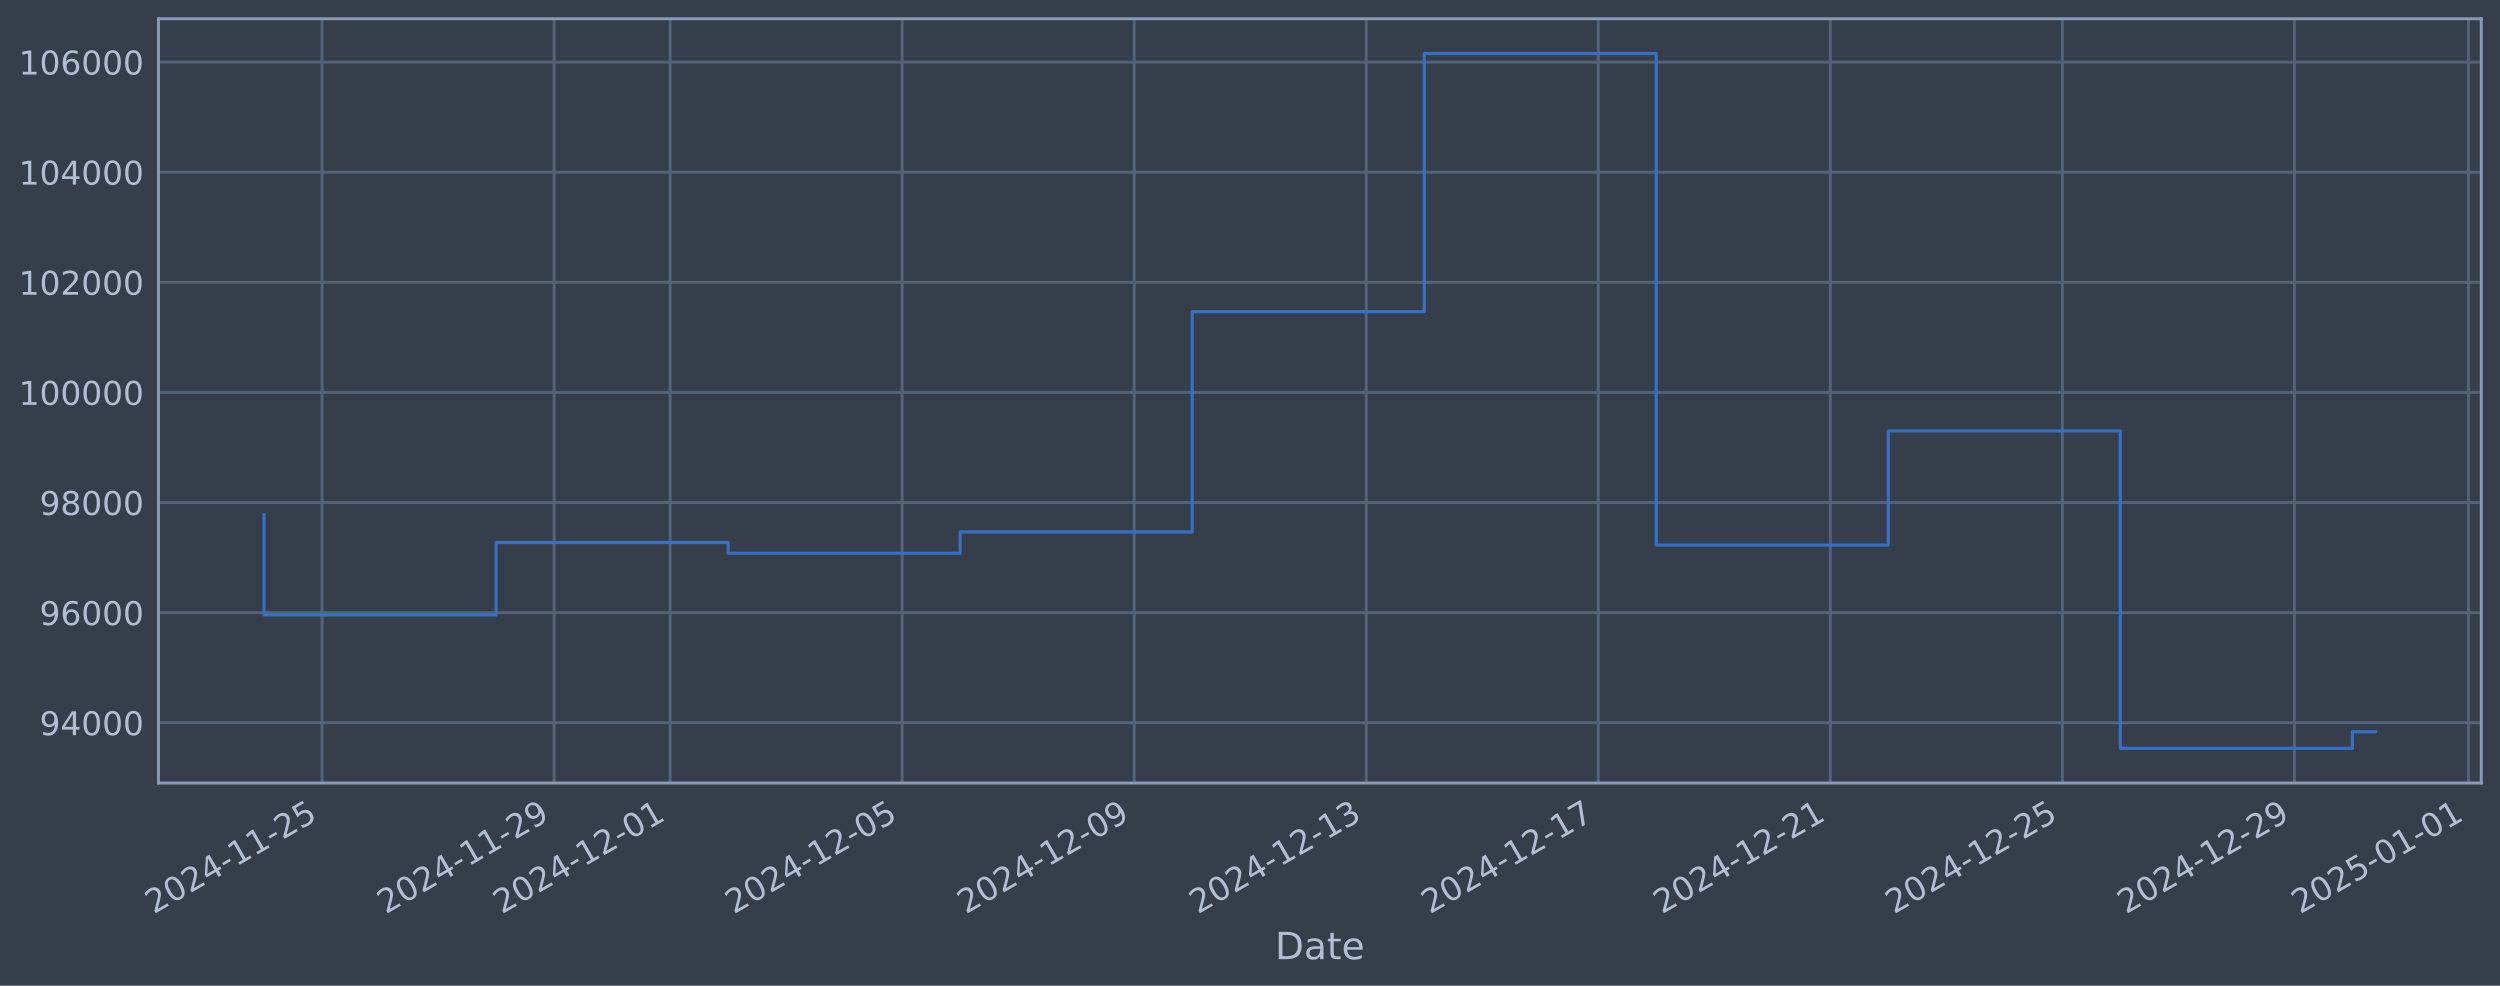
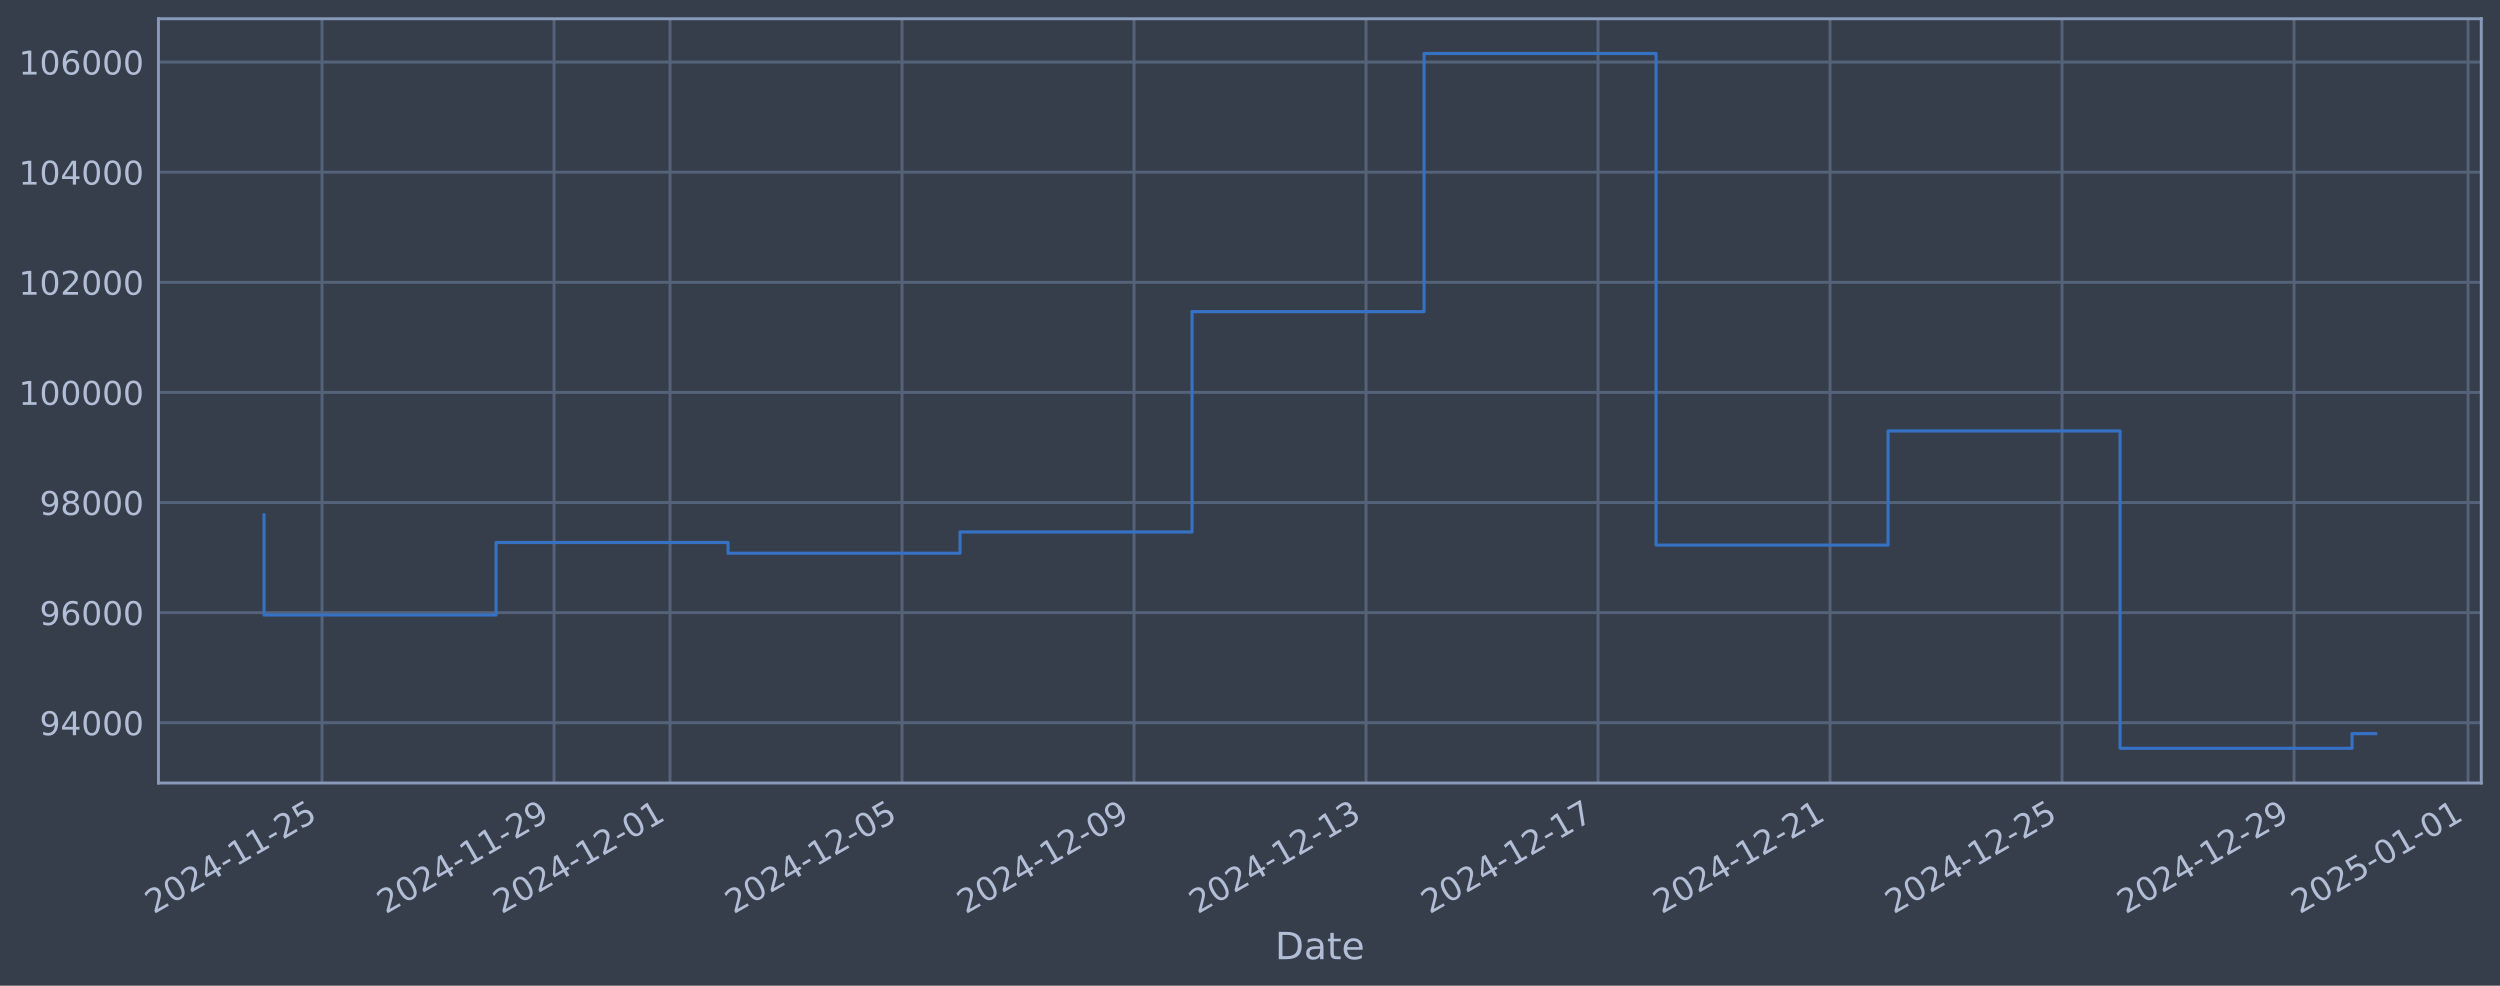
<svg xmlns="http://www.w3.org/2000/svg" xmlns:xlink="http://www.w3.org/1999/xlink" width="960.9pt" height="378.87pt" viewBox="0 0 960.9 378.87" version="1.1">
  <defs>
    <style type="text/css">*{stroke-linejoin: round; stroke-linecap: butt}</style>
  </defs>
  <g id="figure_1">
    <g id="patch_1">
      <path d="M 0 378.87  L 960.9 378.87  L 960.9 0  L 0 0  z " style="fill: #373e4b" />
    </g>
    <g id="axes_1">
      <g id="patch_2">
        <path d="M 60.901 300.96  L 953.701 300.96  L 953.701 7.2  L 60.901 7.2  z " style="fill: #373e4b" />
      </g>
      <g id="matplotlib.axis_1">
        <g id="xtick_1">
          <g id="line2d_1">
-             <path d="M 123.779 300.96  L 123.779 7.2  " clip-path="url(#pf29cfbf606)" style="fill: none; stroke: #546379; stroke-width: 1.12; stroke-linecap: square" />
+             <path d="M 123.775 300.96  L 123.775 7.2  " clip-path="url(#p47f4c8981c)" style="fill: none; stroke: #546379; stroke-width: 1.12; stroke-linecap: square" />
          </g>
          <g id="line2d_2" />
          <g id="text_1">
-             <g style="fill: #b1bed6" transform="translate(59.05325 351.4642) rotate(-30) scale(0.126 -0.126)">
+             <g style="fill: #b1bed6" transform="translate(59.0499 351.4642) rotate(-30) scale(0.126 -0.126)">
              <defs>
                <path id="DejaVuSans-32" d="M 1228 531  L 3431 531  L 3431 0  L 469 0  L 469 531  Q 828 903 1448 1529  Q 2069 2156 2228 2338  Q 2531 2678 2651 2914  Q 2772 3150 2772 3378  Q 2772 3750 2511 3984  Q 2250 4219 1831 4219  Q 1534 4219 1204 4116  Q 875 4013 500 3803  L 500 4441  Q 881 4594 1212 4672  Q 1544 4750 1819 4750  Q 2544 4750 2975 4387  Q 3406 4025 3406 3419  Q 3406 3131 3298 2873  Q 3191 2616 2906 2266  Q 2828 2175 2409 1742  Q 1991 1309 1228 531  z " transform="scale(0.015625)" />
                <path id="DejaVuSans-30" d="M 2034 4250  Q 1547 4250 1301 3770  Q 1056 3291 1056 2328  Q 1056 1369 1301 889  Q 1547 409 2034 409  Q 2525 409 2770 889  Q 3016 1369 3016 2328  Q 3016 3291 2770 3770  Q 2525 4250 2034 4250  z M 2034 4750  Q 2819 4750 3233 4129  Q 3647 3509 3647 2328  Q 3647 1150 3233 529  Q 2819 -91 2034 -91  Q 1250 -91 836 529  Q 422 1150 422 2328  Q 422 3509 836 4129  Q 1250 4750 2034 4750  z " transform="scale(0.015625)" />
                <path id="DejaVuSans-34" d="M 2419 4116  L 825 1625  L 2419 1625  L 2419 4116  z M 2253 4666  L 3047 4666  L 3047 1625  L 3713 1625  L 3713 1100  L 3047 1100  L 3047 0  L 2419 0  L 2419 1100  L 313 1100  L 313 1709  L 2253 4666  z " transform="scale(0.015625)" />
                <path id="DejaVuSans-2d" d="M 313 2009  L 1997 2009  L 1997 1497  L 313 1497  L 313 2009  z " transform="scale(0.015625)" />
                <path id="DejaVuSans-31" d="M 794 531  L 1825 531  L 1825 4091  L 703 3866  L 703 4441  L 1819 4666  L 2450 4666  L 2450 531  L 3481 531  L 3481 0  L 794 0  L 794 531  z " transform="scale(0.015625)" />
                <path id="DejaVuSans-35" d="M 691 4666  L 3169 4666  L 3169 4134  L 1269 4134  L 1269 2991  Q 1406 3038 1543 3061  Q 1681 3084 1819 3084  Q 2600 3084 3056 2656  Q 3513 2228 3513 1497  Q 3513 744 3044 326  Q 2575 -91 1722 -91  Q 1428 -91 1123 -41  Q 819 9 494 109  L 494 744  Q 775 591 1075 516  Q 1375 441 1709 441  Q 2250 441 2565 725  Q 2881 1009 2881 1497  Q 2881 1984 2565 2268  Q 2250 2553 1709 2553  Q 1456 2553 1204 2497  Q 953 2441 691 2322  L 691 4666  z " transform="scale(0.015625)" />
              </defs>
              <use xlink:href="#DejaVuSans-32" />
              <use xlink:href="#DejaVuSans-30" transform="translate(63.62305 0)" />
              <use xlink:href="#DejaVuSans-32" transform="translate(127.2461 0)" />
              <use xlink:href="#DejaVuSans-34" transform="translate(190.8691 0)" />
              <use xlink:href="#DejaVuSans-2d" transform="translate(254.4922 0)" />
              <use xlink:href="#DejaVuSans-31" transform="translate(290.5762 0)" />
              <use xlink:href="#DejaVuSans-31" transform="translate(354.1992 0)" />
              <use xlink:href="#DejaVuSans-2d" transform="translate(417.8223 0)" />
              <use xlink:href="#DejaVuSans-32" transform="translate(453.9062 0)" />
              <use xlink:href="#DejaVuSans-35" transform="translate(517.5293 0)" />
            </g>
          </g>
        </g>
        <g id="xtick_2">
          <g id="line2d_3">
-             <path d="M 212.965 300.96  L 212.965 7.2  " clip-path="url(#pf29cfbf606)" style="fill: none; stroke: #546379; stroke-width: 1.12; stroke-linecap: square" />
+             <path d="M 212.948 300.96  L 212.948 7.2  " clip-path="url(#p47f4c8981c)" style="fill: none; stroke: #546379; stroke-width: 1.12; stroke-linecap: square" />
          </g>
          <g id="line2d_4" />
          <g id="text_2">
-             <g style="fill: #b1bed6" transform="translate(148.239 351.4642) rotate(-30) scale(0.126 -0.126)">
+             <g style="fill: #b1bed6" transform="translate(148.2222 351.4642) rotate(-30) scale(0.126 -0.126)">
              <defs>
                <path id="DejaVuSans-39" d="M 703 97  L 703 672  Q 941 559 1184 500  Q 1428 441 1663 441  Q 2288 441 2617 861  Q 2947 1281 2994 2138  Q 2813 1869 2534 1725  Q 2256 1581 1919 1581  Q 1219 1581 811 2004  Q 403 2428 403 3163  Q 403 3881 828 4315  Q 1253 4750 1959 4750  Q 2769 4750 3195 4129  Q 3622 3509 3622 2328  Q 3622 1225 3098 567  Q 2575 -91 1691 -91  Q 1453 -91 1209 -44  Q 966 3 703 97  z M 1959 2075  Q 2384 2075 2632 2365  Q 2881 2656 2881 3163  Q 2881 3666 2632 3958  Q 2384 4250 1959 4250  Q 1534 4250 1286 3958  Q 1038 3666 1038 3163  Q 1038 2656 1286 2365  Q 1534 2075 1959 2075  z " transform="scale(0.015625)" />
              </defs>
              <use xlink:href="#DejaVuSans-32" />
              <use xlink:href="#DejaVuSans-30" transform="translate(63.62305 0)" />
              <use xlink:href="#DejaVuSans-32" transform="translate(127.2461 0)" />
              <use xlink:href="#DejaVuSans-34" transform="translate(190.8691 0)" />
              <use xlink:href="#DejaVuSans-2d" transform="translate(254.4922 0)" />
              <use xlink:href="#DejaVuSans-31" transform="translate(290.5762 0)" />
              <use xlink:href="#DejaVuSans-31" transform="translate(354.1992 0)" />
              <use xlink:href="#DejaVuSans-2d" transform="translate(417.8223 0)" />
              <use xlink:href="#DejaVuSans-32" transform="translate(453.9062 0)" />
              <use xlink:href="#DejaVuSans-39" transform="translate(517.5293 0)" />
            </g>
          </g>
        </g>
        <g id="xtick_3">
          <g id="line2d_5">
-             <path d="M 257.557 300.96  L 257.557 7.2  " clip-path="url(#pf29cfbf606)" style="fill: none; stroke: #546379; stroke-width: 1.12; stroke-linecap: square" />
+             <path d="M 257.534 300.96  L 257.534 7.2  " clip-path="url(#p47f4c8981c)" style="fill: none; stroke: #546379; stroke-width: 1.12; stroke-linecap: square" />
          </g>
          <g id="line2d_6" />
          <g id="text_3">
-             <g style="fill: #b1bed6" transform="translate(192.8319 351.4642) rotate(-30) scale(0.126 -0.126)">
+             <g style="fill: #b1bed6" transform="translate(192.8084 351.4642) rotate(-30) scale(0.126 -0.126)">
              <use xlink:href="#DejaVuSans-32" />
              <use xlink:href="#DejaVuSans-30" transform="translate(63.62305 0)" />
              <use xlink:href="#DejaVuSans-32" transform="translate(127.2461 0)" />
              <use xlink:href="#DejaVuSans-34" transform="translate(190.8691 0)" />
              <use xlink:href="#DejaVuSans-2d" transform="translate(254.4922 0)" />
              <use xlink:href="#DejaVuSans-31" transform="translate(290.5762 0)" />
              <use xlink:href="#DejaVuSans-32" transform="translate(354.1992 0)" />
              <use xlink:href="#DejaVuSans-2d" transform="translate(417.8223 0)" />
              <use xlink:href="#DejaVuSans-30" transform="translate(453.9062 0)" />
              <use xlink:href="#DejaVuSans-31" transform="translate(517.5293 0)" />
            </g>
          </g>
        </g>
        <g id="xtick_4">
          <g id="line2d_7">
-             <path d="M 346.743 300.96  L 346.743 7.2  " clip-path="url(#pf29cfbf606)" style="fill: none; stroke: #546379; stroke-width: 1.12; stroke-linecap: square" />
+             <path d="M 346.706 300.96  L 346.706 7.2  " clip-path="url(#p47f4c8981c)" style="fill: none; stroke: #546379; stroke-width: 1.12; stroke-linecap: square" />
          </g>
          <g id="line2d_8" />
          <g id="text_4">
-             <g style="fill: #b1bed6" transform="translate(282.0177 351.4642) rotate(-30) scale(0.126 -0.126)">
+             <g style="fill: #b1bed6" transform="translate(281.9808 351.4642) rotate(-30) scale(0.126 -0.126)">
              <use xlink:href="#DejaVuSans-32" />
              <use xlink:href="#DejaVuSans-30" transform="translate(63.62305 0)" />
              <use xlink:href="#DejaVuSans-32" transform="translate(127.2461 0)" />
              <use xlink:href="#DejaVuSans-34" transform="translate(190.8691 0)" />
              <use xlink:href="#DejaVuSans-2d" transform="translate(254.4922 0)" />
              <use xlink:href="#DejaVuSans-31" transform="translate(290.5762 0)" />
              <use xlink:href="#DejaVuSans-32" transform="translate(354.1992 0)" />
              <use xlink:href="#DejaVuSans-2d" transform="translate(417.8223 0)" />
              <use xlink:href="#DejaVuSans-30" transform="translate(453.9062 0)" />
              <use xlink:href="#DejaVuSans-35" transform="translate(517.5293 0)" />
            </g>
          </g>
        </g>
        <g id="xtick_5">
          <g id="line2d_9">
-             <path d="M 435.929 300.96  L 435.929 7.2  " clip-path="url(#pf29cfbf606)" style="fill: none; stroke: #546379; stroke-width: 1.12; stroke-linecap: square" />
+             <path d="M 435.879 300.96  L 435.879 7.2  " clip-path="url(#p47f4c8981c)" style="fill: none; stroke: #546379; stroke-width: 1.12; stroke-linecap: square" />
          </g>
          <g id="line2d_10" />
          <g id="text_5">
-             <g style="fill: #b1bed6" transform="translate(371.2034 351.4642) rotate(-30) scale(0.126 -0.126)">
+             <g style="fill: #b1bed6" transform="translate(371.1531 351.4642) rotate(-30) scale(0.126 -0.126)">
              <use xlink:href="#DejaVuSans-32" />
              <use xlink:href="#DejaVuSans-30" transform="translate(63.62305 0)" />
              <use xlink:href="#DejaVuSans-32" transform="translate(127.2461 0)" />
              <use xlink:href="#DejaVuSans-34" transform="translate(190.8691 0)" />
              <use xlink:href="#DejaVuSans-2d" transform="translate(254.4922 0)" />
              <use xlink:href="#DejaVuSans-31" transform="translate(290.5762 0)" />
              <use xlink:href="#DejaVuSans-32" transform="translate(354.1992 0)" />
              <use xlink:href="#DejaVuSans-2d" transform="translate(417.8223 0)" />
              <use xlink:href="#DejaVuSans-30" transform="translate(453.9062 0)" />
              <use xlink:href="#DejaVuSans-39" transform="translate(517.5293 0)" />
            </g>
          </g>
        </g>
        <g id="xtick_6">
          <g id="line2d_11">
-             <path d="M 525.115 300.96  L 525.115 7.2  " clip-path="url(#pf29cfbf606)" style="fill: none; stroke: #546379; stroke-width: 1.12; stroke-linecap: square" />
+             <path d="M 525.051 300.96  L 525.051 7.2  " clip-path="url(#p47f4c8981c)" style="fill: none; stroke: #546379; stroke-width: 1.12; stroke-linecap: square" />
          </g>
          <g id="line2d_12" />
          <g id="text_6">
-             <g style="fill: #b1bed6" transform="translate(460.3892 351.4642) rotate(-30) scale(0.126 -0.126)">
+             <g style="fill: #b1bed6" transform="translate(460.3255 351.4642) rotate(-30) scale(0.126 -0.126)">
              <defs>
                <path id="DejaVuSans-33" d="M 2597 2516  Q 3050 2419 3304 2112  Q 3559 1806 3559 1356  Q 3559 666 3084 287  Q 2609 -91 1734 -91  Q 1441 -91 1130 -33  Q 819 25 488 141  L 488 750  Q 750 597 1062 519  Q 1375 441 1716 441  Q 2309 441 2620 675  Q 2931 909 2931 1356  Q 2931 1769 2642 2001  Q 2353 2234 1838 2234  L 1294 2234  L 1294 2753  L 1863 2753  Q 2328 2753 2575 2939  Q 2822 3125 2822 3475  Q 2822 3834 2567 4026  Q 2313 4219 1838 4219  Q 1578 4219 1281 4162  Q 984 4106 628 3988  L 628 4550  Q 988 4650 1302 4700  Q 1616 4750 1894 4750  Q 2613 4750 3031 4423  Q 3450 4097 3450 3541  Q 3450 3153 3228 2886  Q 3006 2619 2597 2516  z " transform="scale(0.015625)" />
              </defs>
              <use xlink:href="#DejaVuSans-32" />
              <use xlink:href="#DejaVuSans-30" transform="translate(63.62305 0)" />
              <use xlink:href="#DejaVuSans-32" transform="translate(127.2461 0)" />
              <use xlink:href="#DejaVuSans-34" transform="translate(190.8691 0)" />
              <use xlink:href="#DejaVuSans-2d" transform="translate(254.4922 0)" />
              <use xlink:href="#DejaVuSans-31" transform="translate(290.5762 0)" />
              <use xlink:href="#DejaVuSans-32" transform="translate(354.1992 0)" />
              <use xlink:href="#DejaVuSans-2d" transform="translate(417.8223 0)" />
              <use xlink:href="#DejaVuSans-31" transform="translate(453.9062 0)" />
              <use xlink:href="#DejaVuSans-33" transform="translate(517.5293 0)" />
            </g>
          </g>
        </g>
        <g id="xtick_7">
          <g id="line2d_13">
-             <path d="M 614.3 300.96  L 614.3 7.2  " clip-path="url(#pf29cfbf606)" style="fill: none; stroke: #546379; stroke-width: 1.12; stroke-linecap: square" />
+             <path d="M 614.223 300.96  L 614.223 7.2  " clip-path="url(#p47f4c8981c)" style="fill: none; stroke: #546379; stroke-width: 1.12; stroke-linecap: square" />
          </g>
          <g id="line2d_14" />
          <g id="text_7">
-             <g style="fill: #b1bed6" transform="translate(549.5749 351.4642) rotate(-30) scale(0.126 -0.126)">
+             <g style="fill: #b1bed6" transform="translate(549.4978 351.4642) rotate(-30) scale(0.126 -0.126)">
              <defs>
                <path id="DejaVuSans-37" d="M 525 4666  L 3525 4666  L 3525 4397  L 1831 0  L 1172 0  L 2766 4134  L 525 4134  L 525 4666  z " transform="scale(0.015625)" />
              </defs>
              <use xlink:href="#DejaVuSans-32" />
              <use xlink:href="#DejaVuSans-30" transform="translate(63.62305 0)" />
              <use xlink:href="#DejaVuSans-32" transform="translate(127.2461 0)" />
              <use xlink:href="#DejaVuSans-34" transform="translate(190.8691 0)" />
              <use xlink:href="#DejaVuSans-2d" transform="translate(254.4922 0)" />
              <use xlink:href="#DejaVuSans-31" transform="translate(290.5762 0)" />
              <use xlink:href="#DejaVuSans-32" transform="translate(354.1992 0)" />
              <use xlink:href="#DejaVuSans-2d" transform="translate(417.8223 0)" />
              <use xlink:href="#DejaVuSans-31" transform="translate(453.9062 0)" />
              <use xlink:href="#DejaVuSans-37" transform="translate(517.5293 0)" />
            </g>
          </g>
        </g>
        <g id="xtick_8">
          <g id="line2d_15">
-             <path d="M 703.486 300.96  L 703.486 7.2  " clip-path="url(#pf29cfbf606)" style="fill: none; stroke: #546379; stroke-width: 1.12; stroke-linecap: square" />
+             <path d="M 703.396 300.96  L 703.396 7.2  " clip-path="url(#p47f4c8981c)" style="fill: none; stroke: #546379; stroke-width: 1.12; stroke-linecap: square" />
          </g>
          <g id="line2d_16" />
          <g id="text_8">
-             <g style="fill: #b1bed6" transform="translate(638.7607 351.4642) rotate(-30) scale(0.126 -0.126)">
+             <g style="fill: #b1bed6" transform="translate(638.6702 351.4642) rotate(-30) scale(0.126 -0.126)">
              <use xlink:href="#DejaVuSans-32" />
              <use xlink:href="#DejaVuSans-30" transform="translate(63.62305 0)" />
              <use xlink:href="#DejaVuSans-32" transform="translate(127.2461 0)" />
              <use xlink:href="#DejaVuSans-34" transform="translate(190.8691 0)" />
              <use xlink:href="#DejaVuSans-2d" transform="translate(254.4922 0)" />
              <use xlink:href="#DejaVuSans-31" transform="translate(290.5762 0)" />
              <use xlink:href="#DejaVuSans-32" transform="translate(354.1992 0)" />
              <use xlink:href="#DejaVuSans-2d" transform="translate(417.8223 0)" />
              <use xlink:href="#DejaVuSans-32" transform="translate(453.9062 0)" />
              <use xlink:href="#DejaVuSans-31" transform="translate(517.5293 0)" />
            </g>
          </g>
        </g>
        <g id="xtick_9">
          <g id="line2d_17">
-             <path d="M 792.672 300.96  L 792.672 7.2  " clip-path="url(#pf29cfbf606)" style="fill: none; stroke: #546379; stroke-width: 1.12; stroke-linecap: square" />
+             <path d="M 792.568 300.96  L 792.568 7.2  " clip-path="url(#p47f4c8981c)" style="fill: none; stroke: #546379; stroke-width: 1.12; stroke-linecap: square" />
          </g>
          <g id="line2d_18" />
          <g id="text_9">
-             <g style="fill: #b1bed6" transform="translate(727.9465 351.4642) rotate(-30) scale(0.126 -0.126)">
+             <g style="fill: #b1bed6" transform="translate(727.8425 351.4642) rotate(-30) scale(0.126 -0.126)">
              <use xlink:href="#DejaVuSans-32" />
              <use xlink:href="#DejaVuSans-30" transform="translate(63.62305 0)" />
              <use xlink:href="#DejaVuSans-32" transform="translate(127.2461 0)" />
              <use xlink:href="#DejaVuSans-34" transform="translate(190.8691 0)" />
              <use xlink:href="#DejaVuSans-2d" transform="translate(254.4922 0)" />
              <use xlink:href="#DejaVuSans-31" transform="translate(290.5762 0)" />
              <use xlink:href="#DejaVuSans-32" transform="translate(354.1992 0)" />
              <use xlink:href="#DejaVuSans-2d" transform="translate(417.8223 0)" />
              <use xlink:href="#DejaVuSans-32" transform="translate(453.9062 0)" />
              <use xlink:href="#DejaVuSans-35" transform="translate(517.5293 0)" />
            </g>
          </g>
        </g>
        <g id="xtick_10">
          <g id="line2d_19">
-             <path d="M 881.858 300.96  L 881.858 7.2  " clip-path="url(#pf29cfbf606)" style="fill: none; stroke: #546379; stroke-width: 1.12; stroke-linecap: square" />
+             <path d="M 881.74 300.96  L 881.74 7.2  " clip-path="url(#p47f4c8981c)" style="fill: none; stroke: #546379; stroke-width: 1.12; stroke-linecap: square" />
          </g>
          <g id="line2d_20" />
          <g id="text_10">
-             <g style="fill: #b1bed6" transform="translate(817.1322 351.4642) rotate(-30) scale(0.126 -0.126)">
+             <g style="fill: #b1bed6" transform="translate(817.0149 351.4642) rotate(-30) scale(0.126 -0.126)">
              <use xlink:href="#DejaVuSans-32" />
              <use xlink:href="#DejaVuSans-30" transform="translate(63.62305 0)" />
              <use xlink:href="#DejaVuSans-32" transform="translate(127.2461 0)" />
              <use xlink:href="#DejaVuSans-34" transform="translate(190.8691 0)" />
              <use xlink:href="#DejaVuSans-2d" transform="translate(254.4922 0)" />
              <use xlink:href="#DejaVuSans-31" transform="translate(290.5762 0)" />
              <use xlink:href="#DejaVuSans-32" transform="translate(354.1992 0)" />
              <use xlink:href="#DejaVuSans-2d" transform="translate(417.8223 0)" />
              <use xlink:href="#DejaVuSans-32" transform="translate(453.9062 0)" />
              <use xlink:href="#DejaVuSans-39" transform="translate(517.5293 0)" />
            </g>
          </g>
        </g>
        <g id="xtick_11">
          <g id="line2d_21">
-             <path d="M 948.747 300.96  L 948.747 7.2  " clip-path="url(#pf29cfbf606)" style="fill: none; stroke: #546379; stroke-width: 1.12; stroke-linecap: square" />
+             <path d="M 948.62 300.96  L 948.62 7.2  " clip-path="url(#p47f4c8981c)" style="fill: none; stroke: #546379; stroke-width: 1.12; stroke-linecap: square" />
          </g>
          <g id="line2d_22" />
          <g id="text_11">
-             <g style="fill: #b1bed6" transform="translate(884.0215 351.4642) rotate(-30) scale(0.126 -0.126)">
+             <g style="fill: #b1bed6" transform="translate(883.8941 351.4642) rotate(-30) scale(0.126 -0.126)">
              <use xlink:href="#DejaVuSans-32" />
              <use xlink:href="#DejaVuSans-30" transform="translate(63.62305 0)" />
              <use xlink:href="#DejaVuSans-32" transform="translate(127.2461 0)" />
              <use xlink:href="#DejaVuSans-35" transform="translate(190.8691 0)" />
              <use xlink:href="#DejaVuSans-2d" transform="translate(254.4922 0)" />
              <use xlink:href="#DejaVuSans-30" transform="translate(290.5762 0)" />
              <use xlink:href="#DejaVuSans-31" transform="translate(354.1992 0)" />
              <use xlink:href="#DejaVuSans-2d" transform="translate(417.8223 0)" />
              <use xlink:href="#DejaVuSans-30" transform="translate(453.9062 0)" />
              <use xlink:href="#DejaVuSans-31" transform="translate(517.5293 0)" />
            </g>
          </g>
        </g>
        <g id="text_12">
          <g style="fill: #b1bed6" transform="translate(490.0914 368.6753) scale(0.144 -0.144)">
            <defs>
              <path id="DejaVuSans-44" d="M 1259 4147  L 1259 519  L 2022 519  Q 2988 519 3436 956  Q 3884 1394 3884 2338  Q 3884 3275 3436 3711  Q 2988 4147 2022 4147  L 1259 4147  z M 628 4666  L 1925 4666  Q 3281 4666 3915 4102  Q 4550 3538 4550 2338  Q 4550 1131 3912 565  Q 3275 0 1925 0  L 628 0  L 628 4666  z " transform="scale(0.015625)" />
              <path id="DejaVuSans-61" d="M 2194 1759  Q 1497 1759 1228 1600  Q 959 1441 959 1056  Q 959 750 1161 570  Q 1363 391 1709 391  Q 2188 391 2477 730  Q 2766 1069 2766 1631  L 2766 1759  L 2194 1759  z M 3341 1997  L 3341 0  L 2766 0  L 2766 531  Q 2569 213 2275 61  Q 1981 -91 1556 -91  Q 1019 -91 701 211  Q 384 513 384 1019  Q 384 1609 779 1909  Q 1175 2209 1959 2209  L 2766 2209  L 2766 2266  Q 2766 2663 2505 2880  Q 2244 3097 1772 3097  Q 1472 3097 1187 3025  Q 903 2953 641 2809  L 641 3341  Q 956 3463 1253 3523  Q 1550 3584 1831 3584  Q 2591 3584 2966 3190  Q 3341 2797 3341 1997  z " transform="scale(0.015625)" />
              <path id="DejaVuSans-74" d="M 1172 4494  L 1172 3500  L 2356 3500  L 2356 3053  L 1172 3053  L 1172 1153  Q 1172 725 1289 603  Q 1406 481 1766 481  L 2356 481  L 2356 0  L 1766 0  Q 1100 0 847 248  Q 594 497 594 1153  L 594 3053  L 172 3053  L 172 3500  L 594 3500  L 594 4494  L 1172 4494  z " transform="scale(0.015625)" />
              <path id="DejaVuSans-65" d="M 3597 1894  L 3597 1613  L 953 1613  Q 991 1019 1311 708  Q 1631 397 2203 397  Q 2534 397 2845 478  Q 3156 559 3463 722  L 3463 178  Q 3153 47 2828 -22  Q 2503 -91 2169 -91  Q 1331 -91 842 396  Q 353 884 353 1716  Q 353 2575 817 3079  Q 1281 3584 2069 3584  Q 2775 3584 3186 3129  Q 3597 2675 3597 1894  z M 3022 2063  Q 3016 2534 2758 2815  Q 2500 3097 2075 3097  Q 1594 3097 1305 2825  Q 1016 2553 972 2059  L 3022 2063  z " transform="scale(0.015625)" />
            </defs>
            <use xlink:href="#DejaVuSans-44" />
            <use xlink:href="#DejaVuSans-61" transform="translate(77.00195 0)" />
            <use xlink:href="#DejaVuSans-74" transform="translate(138.2812 0)" />
            <use xlink:href="#DejaVuSans-65" transform="translate(177.4902 0)" />
          </g>
        </g>
      </g>
      <g id="matplotlib.axis_2">
        <g id="ytick_1">
          <g id="line2d_23">
-             <path d="M 60.901 277.797  L 953.701 277.797  " clip-path="url(#pf29cfbf606)" style="fill: none; stroke: #546379; stroke-width: 1.12; stroke-linecap: square" />
+             <path d="M 60.901 277.797  L 953.701 277.797  " clip-path="url(#p47f4c8981c)" style="fill: none; stroke: #546379; stroke-width: 1.12; stroke-linecap: square" />
          </g>
          <g id="line2d_24" />
          <g id="text_13">
            <g style="fill: #b1bed6" transform="translate(15.21675 282.5841) scale(0.126 -0.126)">
              <use xlink:href="#DejaVuSans-39" />
              <use xlink:href="#DejaVuSans-34" transform="translate(63.62305 0)" />
              <use xlink:href="#DejaVuSans-30" transform="translate(127.2461 0)" />
              <use xlink:href="#DejaVuSans-30" transform="translate(190.8691 0)" />
              <use xlink:href="#DejaVuSans-30" transform="translate(254.4922 0)" />
            </g>
          </g>
        </g>
        <g id="ytick_2">
          <g id="line2d_25">
-             <path d="M 60.901 235.473  L 953.701 235.473  " clip-path="url(#pf29cfbf606)" style="fill: none; stroke: #546379; stroke-width: 1.12; stroke-linecap: square" />
+             <path d="M 60.901 235.473  L 953.701 235.473  " clip-path="url(#p47f4c8981c)" style="fill: none; stroke: #546379; stroke-width: 1.12; stroke-linecap: square" />
          </g>
          <g id="line2d_26" />
          <g id="text_14">
            <g style="fill: #b1bed6" transform="translate(15.21675 240.2602) scale(0.126 -0.126)">
              <defs>
                <path id="DejaVuSans-36" d="M 2113 2584  Q 1688 2584 1439 2293  Q 1191 2003 1191 1497  Q 1191 994 1439 701  Q 1688 409 2113 409  Q 2538 409 2786 701  Q 3034 994 3034 1497  Q 3034 2003 2786 2293  Q 2538 2584 2113 2584  z M 3366 4563  L 3366 3988  Q 3128 4100 2886 4159  Q 2644 4219 2406 4219  Q 1781 4219 1451 3797  Q 1122 3375 1075 2522  Q 1259 2794 1537 2939  Q 1816 3084 2150 3084  Q 2853 3084 3261 2657  Q 3669 2231 3669 1497  Q 3669 778 3244 343  Q 2819 -91 2113 -91  Q 1303 -91 875 529  Q 447 1150 447 2328  Q 447 3434 972 4092  Q 1497 4750 2381 4750  Q 2619 4750 2861 4703  Q 3103 4656 3366 4563  z " transform="scale(0.015625)" />
              </defs>
              <use xlink:href="#DejaVuSans-39" />
              <use xlink:href="#DejaVuSans-36" transform="translate(63.62305 0)" />
              <use xlink:href="#DejaVuSans-30" transform="translate(127.2461 0)" />
              <use xlink:href="#DejaVuSans-30" transform="translate(190.8691 0)" />
              <use xlink:href="#DejaVuSans-30" transform="translate(254.4922 0)" />
            </g>
          </g>
        </g>
        <g id="ytick_3">
          <g id="line2d_27">
-             <path d="M 60.901 193.149  L 953.701 193.149  " clip-path="url(#pf29cfbf606)" style="fill: none; stroke: #546379; stroke-width: 1.12; stroke-linecap: square" />
+             <path d="M 60.901 193.149  L 953.701 193.149  " clip-path="url(#p47f4c8981c)" style="fill: none; stroke: #546379; stroke-width: 1.12; stroke-linecap: square" />
          </g>
          <g id="line2d_28" />
          <g id="text_15">
            <g style="fill: #b1bed6" transform="translate(15.21675 197.9364) scale(0.126 -0.126)">
              <defs>
                <path id="DejaVuSans-38" d="M 2034 2216  Q 1584 2216 1326 1975  Q 1069 1734 1069 1313  Q 1069 891 1326 650  Q 1584 409 2034 409  Q 2484 409 2743 651  Q 3003 894 3003 1313  Q 3003 1734 2745 1975  Q 2488 2216 2034 2216  z M 1403 2484  Q 997 2584 770 2862  Q 544 3141 544 3541  Q 544 4100 942 4425  Q 1341 4750 2034 4750  Q 2731 4750 3128 4425  Q 3525 4100 3525 3541  Q 3525 3141 3298 2862  Q 3072 2584 2669 2484  Q 3125 2378 3379 2068  Q 3634 1759 3634 1313  Q 3634 634 3220 271  Q 2806 -91 2034 -91  Q 1263 -91 848 271  Q 434 634 434 1313  Q 434 1759 690 2068  Q 947 2378 1403 2484  z M 1172 3481  Q 1172 3119 1398 2916  Q 1625 2713 2034 2713  Q 2441 2713 2670 2916  Q 2900 3119 2900 3481  Q 2900 3844 2670 4047  Q 2441 4250 2034 4250  Q 1625 4250 1398 4047  Q 1172 3844 1172 3481  z " transform="scale(0.015625)" />
              </defs>
              <use xlink:href="#DejaVuSans-39" />
              <use xlink:href="#DejaVuSans-38" transform="translate(63.62305 0)" />
              <use xlink:href="#DejaVuSans-30" transform="translate(127.2461 0)" />
              <use xlink:href="#DejaVuSans-30" transform="translate(190.8691 0)" />
              <use xlink:href="#DejaVuSans-30" transform="translate(254.4922 0)" />
            </g>
          </g>
        </g>
        <g id="ytick_4">
          <g id="line2d_29">
-             <path d="M 60.901 150.826  L 953.701 150.826  " clip-path="url(#pf29cfbf606)" style="fill: none; stroke: #546379; stroke-width: 1.12; stroke-linecap: square" />
+             <path d="M 60.901 150.826  L 953.701 150.826  " clip-path="url(#p47f4c8981c)" style="fill: none; stroke: #546379; stroke-width: 1.12; stroke-linecap: square" />
          </g>
          <g id="line2d_30" />
          <g id="text_16">
            <g style="fill: #b1bed6" transform="translate(7.2 155.6126) scale(0.126 -0.126)">
              <use xlink:href="#DejaVuSans-31" />
              <use xlink:href="#DejaVuSans-30" transform="translate(63.62305 0)" />
              <use xlink:href="#DejaVuSans-30" transform="translate(127.2461 0)" />
              <use xlink:href="#DejaVuSans-30" transform="translate(190.8691 0)" />
              <use xlink:href="#DejaVuSans-30" transform="translate(254.4922 0)" />
              <use xlink:href="#DejaVuSans-30" transform="translate(318.1152 0)" />
            </g>
          </g>
        </g>
        <g id="ytick_5">
          <g id="line2d_31">
-             <path d="M 60.901 108.502  L 953.701 108.502  " clip-path="url(#pf29cfbf606)" style="fill: none; stroke: #546379; stroke-width: 1.12; stroke-linecap: square" />
+             <path d="M 60.901 108.502  L 953.701 108.502  " clip-path="url(#p47f4c8981c)" style="fill: none; stroke: #546379; stroke-width: 1.12; stroke-linecap: square" />
          </g>
          <g id="line2d_32" />
          <g id="text_17">
            <g style="fill: #b1bed6" transform="translate(7.2 113.2888) scale(0.126 -0.126)">
              <use xlink:href="#DejaVuSans-31" />
              <use xlink:href="#DejaVuSans-30" transform="translate(63.62305 0)" />
              <use xlink:href="#DejaVuSans-32" transform="translate(127.2461 0)" />
              <use xlink:href="#DejaVuSans-30" transform="translate(190.8691 0)" />
              <use xlink:href="#DejaVuSans-30" transform="translate(254.4922 0)" />
              <use xlink:href="#DejaVuSans-30" transform="translate(318.1152 0)" />
            </g>
          </g>
        </g>
        <g id="ytick_6">
          <g id="line2d_33">
-             <path d="M 60.901 66.178  L 953.701 66.178  " clip-path="url(#pf29cfbf606)" style="fill: none; stroke: #546379; stroke-width: 1.12; stroke-linecap: square" />
+             <path d="M 60.901 66.178  L 953.701 66.178  " clip-path="url(#p47f4c8981c)" style="fill: none; stroke: #546379; stroke-width: 1.12; stroke-linecap: square" />
          </g>
          <g id="line2d_34" />
          <g id="text_18">
            <g style="fill: #b1bed6" transform="translate(7.2 70.96502) scale(0.126 -0.126)">
              <use xlink:href="#DejaVuSans-31" />
              <use xlink:href="#DejaVuSans-30" transform="translate(63.62305 0)" />
              <use xlink:href="#DejaVuSans-34" transform="translate(127.2461 0)" />
              <use xlink:href="#DejaVuSans-30" transform="translate(190.8691 0)" />
              <use xlink:href="#DejaVuSans-30" transform="translate(254.4922 0)" />
              <use xlink:href="#DejaVuSans-30" transform="translate(318.1152 0)" />
            </g>
          </g>
        </g>
        <g id="ytick_7">
          <g id="line2d_35">
-             <path d="M 60.901 23.854  L 953.701 23.854  " clip-path="url(#pf29cfbf606)" style="fill: none; stroke: #546379; stroke-width: 1.12; stroke-linecap: square" />
+             <path d="M 60.901 23.854  L 953.701 23.854  " clip-path="url(#p47f4c8981c)" style="fill: none; stroke: #546379; stroke-width: 1.12; stroke-linecap: square" />
          </g>
          <g id="line2d_36" />
          <g id="text_19">
            <g style="fill: #b1bed6" transform="translate(7.2 28.64121) scale(0.126 -0.126)">
              <use xlink:href="#DejaVuSans-31" />
              <use xlink:href="#DejaVuSans-30" transform="translate(63.62305 0)" />
              <use xlink:href="#DejaVuSans-36" transform="translate(127.2461 0)" />
              <use xlink:href="#DejaVuSans-30" transform="translate(190.8691 0)" />
              <use xlink:href="#DejaVuSans-30" transform="translate(254.4922 0)" />
              <use xlink:href="#DejaVuSans-30" transform="translate(318.1152 0)" />
            </g>
          </g>
        </g>
      </g>
      <g id="line2d_37">
-         <path d="M 101.482 197.87  L 101.482 236.383  L 190.668 236.383  L 190.668 208.521  L 279.854 208.521  L 279.854 212.628  L 369.04 212.628  L 369.04 204.459  L 458.225 204.459  L 458.225 119.77  L 547.411 119.77  L 547.411 20.553  L 636.597 20.553  L 636.597 209.517  L 725.783 209.517  L 725.783 165.636  L 814.968 165.636  L 814.968 287.607  L 904.154 287.607  L 904.154 281.254  L 913.119 281.254  " clip-path="url(#pf29cfbf606)" style="fill: none; stroke: #3572c6; stroke-width: 1.2; stroke-linecap: square" />
+         <path d="M 101.482 197.87  L 101.482 236.383  L 190.655 236.383  L 190.655 208.521  L 279.827 208.521  L 279.827 212.628  L 368.999 212.628  L 368.999 204.459  L 458.172 204.459  L 458.172 119.77  L 547.344 119.77  L 547.344 20.553  L 636.516 20.553  L 636.516 209.517  L 725.689 209.517  L 725.689 165.636  L 814.861 165.636  L 814.861 287.607  L 904.033 287.607  L 904.033 281.968  L 913.119 281.968  " clip-path="url(#p47f4c8981c)" style="fill: none; stroke: #3572c6; stroke-width: 1.2; stroke-linecap: square" />
      </g>
      <g id="patch_3">
        <path d="M 60.901 300.96  L 60.901 7.2  " style="fill: none; stroke: #899ab8; stroke-width: 1.12; stroke-linejoin: miter; stroke-linecap: square" />
      </g>
      <g id="patch_4">
        <path d="M 953.701 300.96  L 953.701 7.2  " style="fill: none; stroke: #899ab8; stroke-width: 1.12; stroke-linejoin: miter; stroke-linecap: square" />
      </g>
      <g id="patch_5">
        <path d="M 60.901 300.96  L 953.701 300.96  " style="fill: none; stroke: #899ab8; stroke-width: 1.12; stroke-linejoin: miter; stroke-linecap: square" />
      </g>
      <g id="patch_6">
        <path d="M 60.901 7.2  L 953.701 7.2  " style="fill: none; stroke: #899ab8; stroke-width: 1.12; stroke-linejoin: miter; stroke-linecap: square" />
      </g>
    </g>
  </g>
  <defs>
-     <clipPath id="pf29cfbf606">
+     <clipPath id="p47f4c8981c">
      <rect x="60.901" y="7.2" width="892.8" height="293.76" />
    </clipPath>
  </defs>
</svg>
